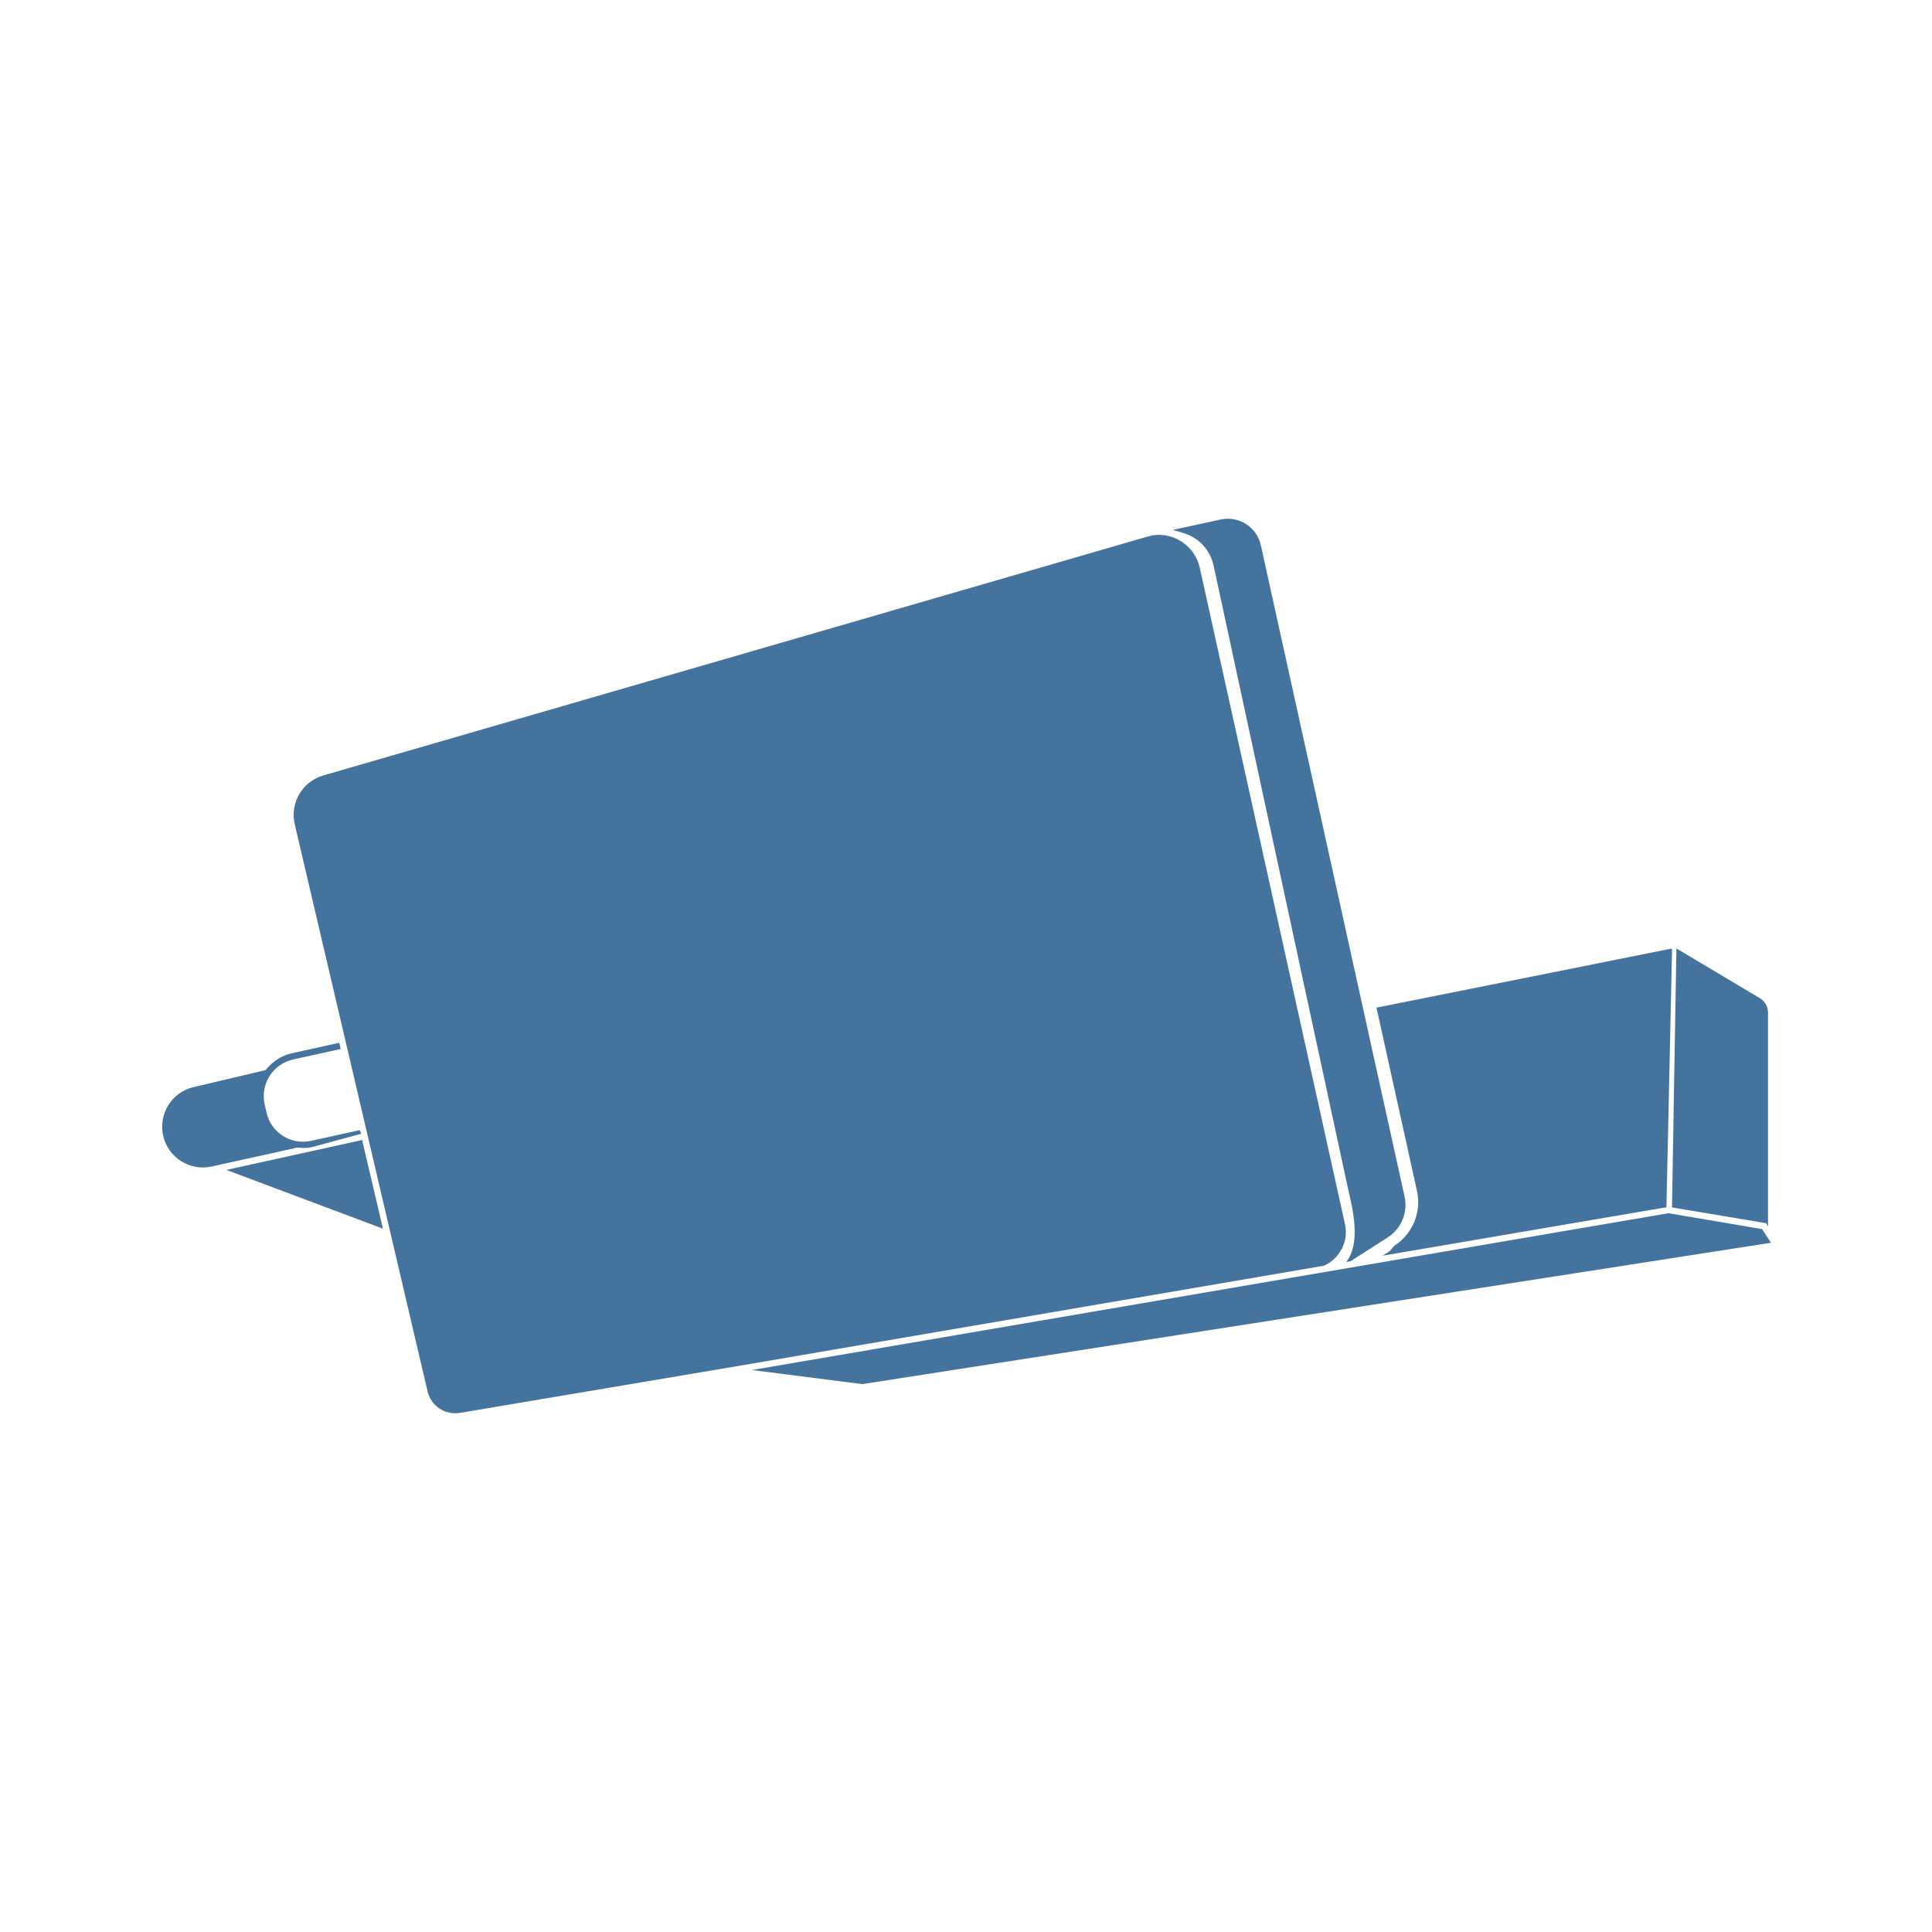
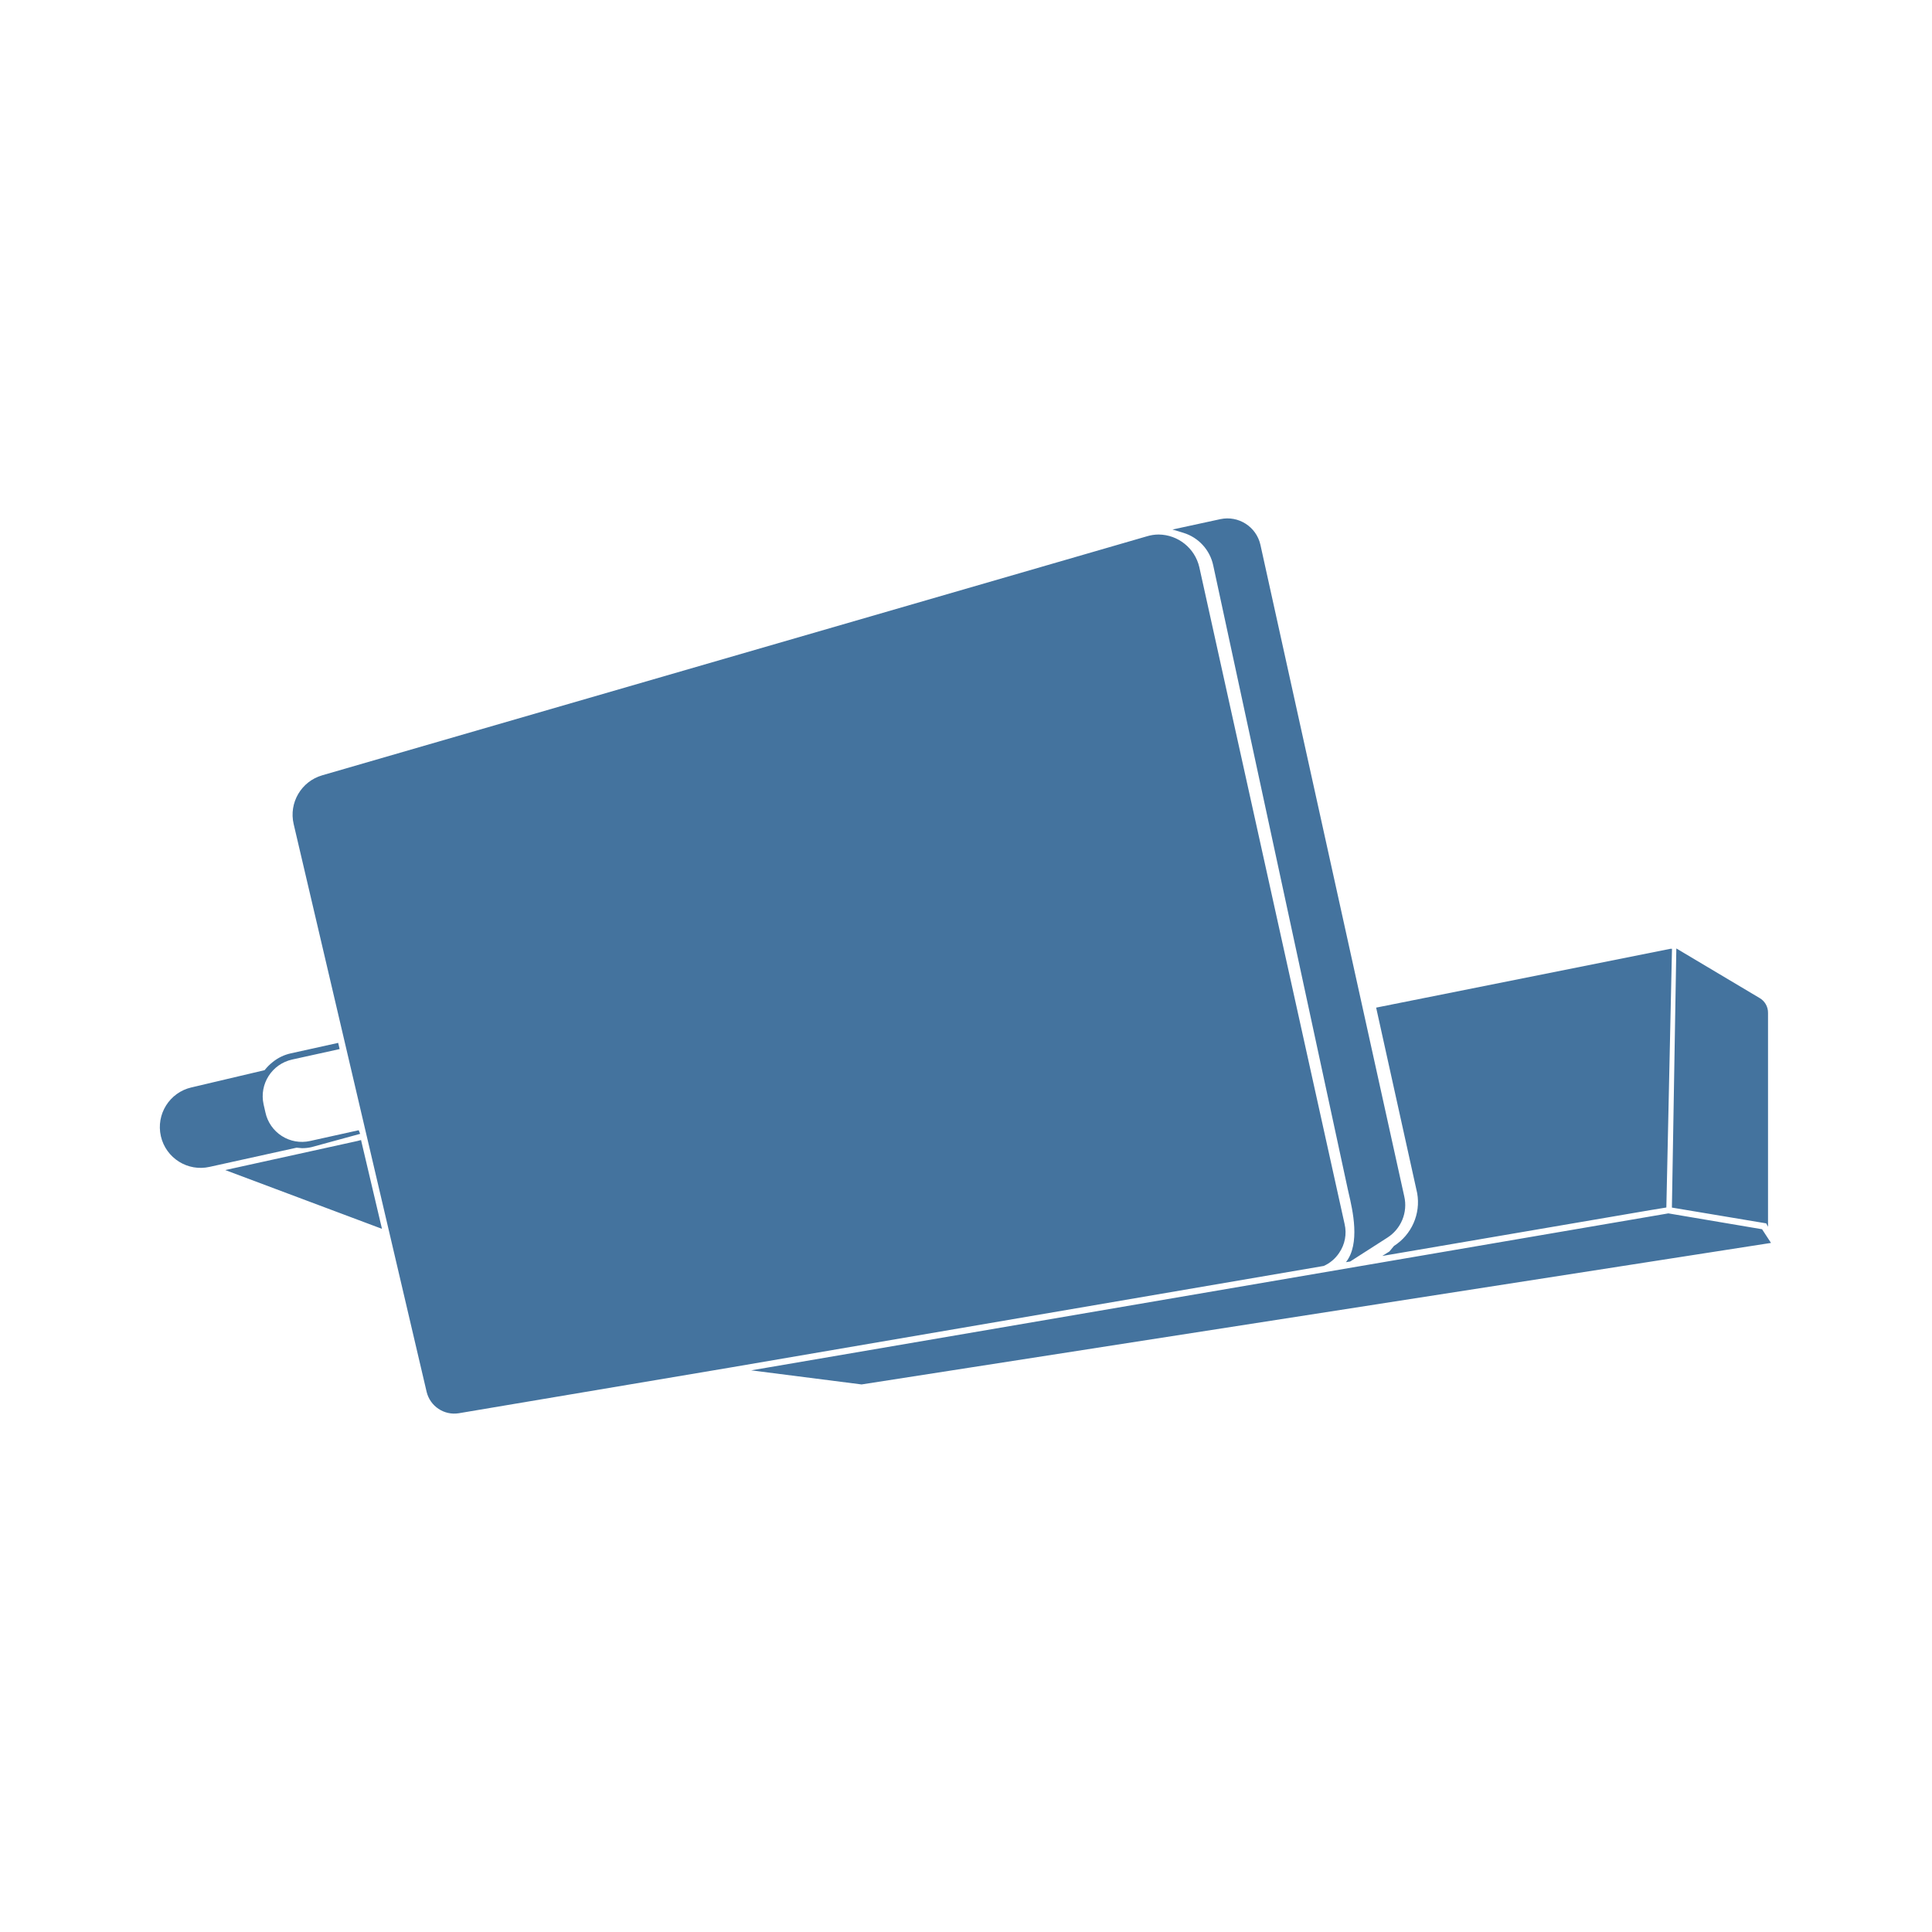
<svg xmlns="http://www.w3.org/2000/svg" viewBox="0 0 24 24">
-   <path fill="#44739e" d="m21.889 15.268-1.163-.197-11.385 1.948 1.37.175L22 15.438Zm-5.251.295a.45.45 0 0 0 .069-.36l-1.804-8.155a.524.524 0 0 0-.504-.404.5.5 0 0 0-.145.022L4.016 9.633a.51.51 0 0 0-.355.605l1.651 7.049a.353.353 0 0 0 .398.265l3.376-.569 7.362-1.26a.45.45 0 0 0 .19-.16m-1.562-8.536 1.67 7.741.012.053c.049.21.146.627-.034.855l.052-.008.459-.294a.48.48 0 0 0 .212-.515L15.662 6.77a.42.42 0 0 0-.497-.317l-.595.129.136.041a.54.54 0 0 1 .37.404M3.765 14.261a.5.5 0 0 0 .118-.013l.604-.164-.018-.045-.605.133a.464.464 0 0 1-.554-.355l-.023-.101a.467.467 0 0 1 .355-.555l.59-.13-.018-.077-.588.13a.54.54 0 0 0-.225.108.6.6 0 0 0-.101.101l-.907.214a.506.506 0 0 0 .226.986l1.078-.238Zm13.554 1.215-.056.067-.089.056 3.326-.568.201-.033.07-3.212h-.018l-3.654.731.509 2.304a.645.645 0 0 1-.289.655m4.644-.239v-2.653a.21.21 0 0 0-.106-.187l-1.032-.615-.055 3.217 1.17.196ZM4.498 14.16l-.046.012-1.64.361 1.945.73-.251-1.069Z" />
+   <path fill="#44739e" d="m21.889 15.27-1.164-.197-11.393 1.95 1.371.175L22 15.44Zm-5.255.296a.45.45 0 0 0 .069-.361l-1.805-8.161a.524.524 0 0 0-.504-.404.5.5 0 0 0-.146.022L4.003 9.631a.51.51 0 0 0-.355.606L5.3 17.291a.353.353 0 0 0 .398.265l3.379-.569 7.367-1.261a.45.45 0 0 0 .19-.16m-1.563-8.543 1.671 7.747.012.053c.049.21.146.627-.034.856l.052-.008.46-.295a.48.48 0 0 0 .212-.515l-1.787-8.095a.42.42 0 0 0-.497-.317l-.595.129.136.041a.54.54 0 0 1 .37.404m-11.319 7.24a.5.5 0 0 0 .118-.013l.604-.165-.018-.045-.605.134a.464.464 0 0 1-.554-.356l-.023-.101a.467.467 0 0 1 .355-.555l.59-.13-.018-.077-.588.13a.54.54 0 0 0-.225.108.6.6 0 0 0-.101.101l-.908.214a.506.506 0 0 0 .226.987l1.079-.238Zm13.564 1.215-.056.068-.089.056 3.328-.569L20.7 15l.07-3.214h-.018l-3.657.731.51 2.306a.645.645 0 0 1-.289.655m4.647-.239v-2.655a.21.21 0 0 0-.106-.187l-1.033-.615-.055 3.219 1.171.196ZM4.485 14.162l-.046.012-1.641.361 1.947.73-.252-1.069Z" />
</svg>
